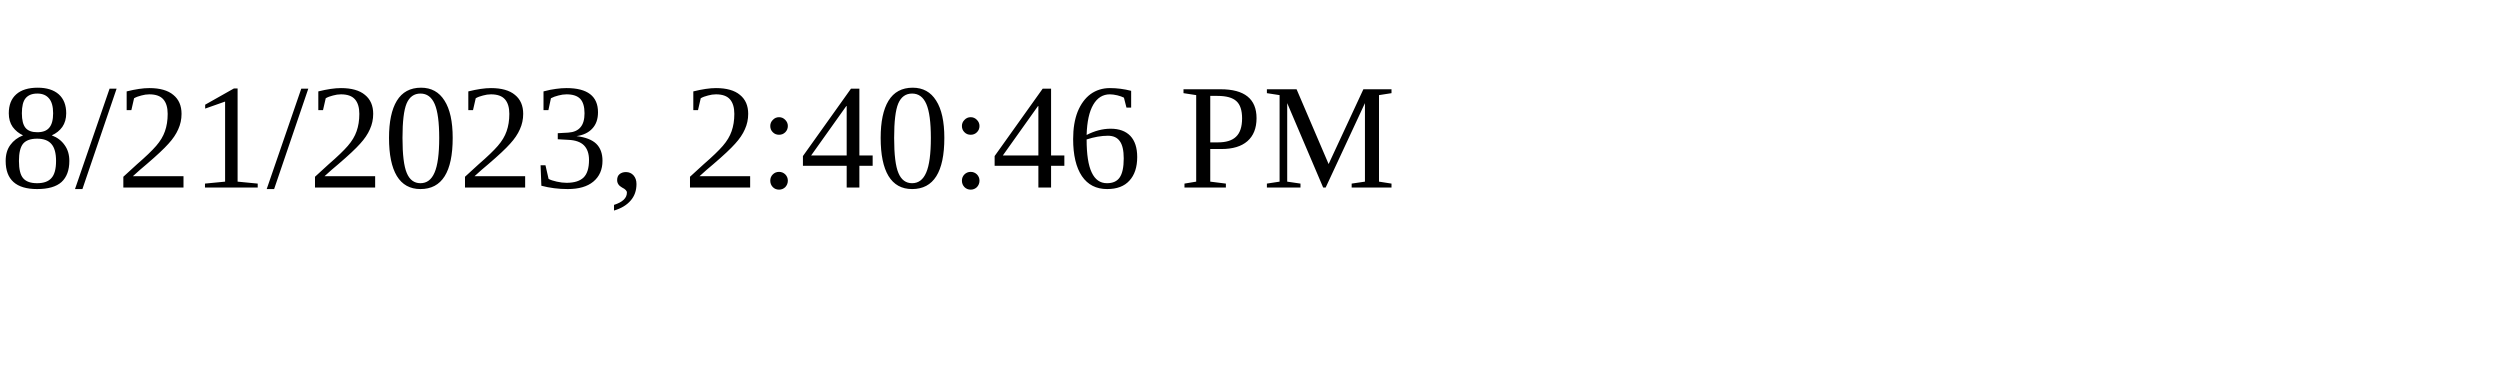
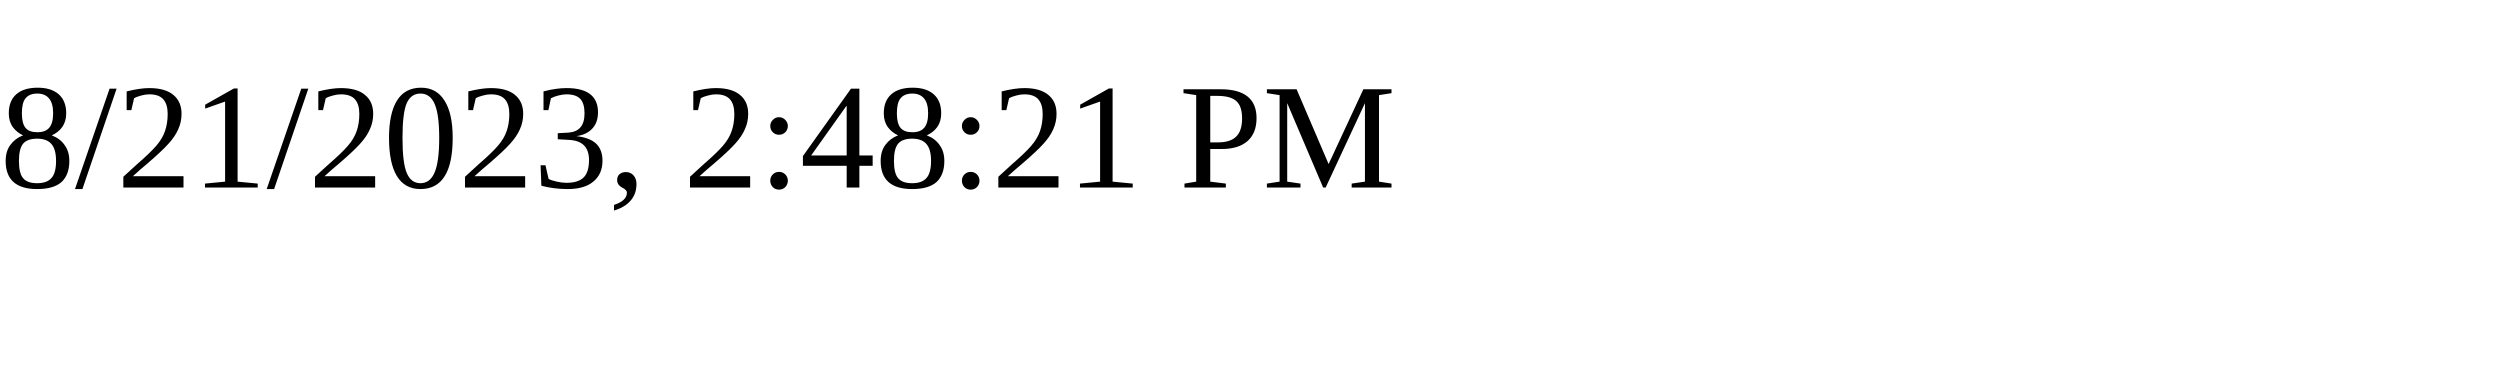
<svg xmlns="http://www.w3.org/2000/svg" height="30" width="200">
-   <text x="0" y="15">8/21/2023, 2:40:46 PM</text>
+   <text x="0" y="15">8/21/2023, 2:48:21 PM</text>
</svg>
